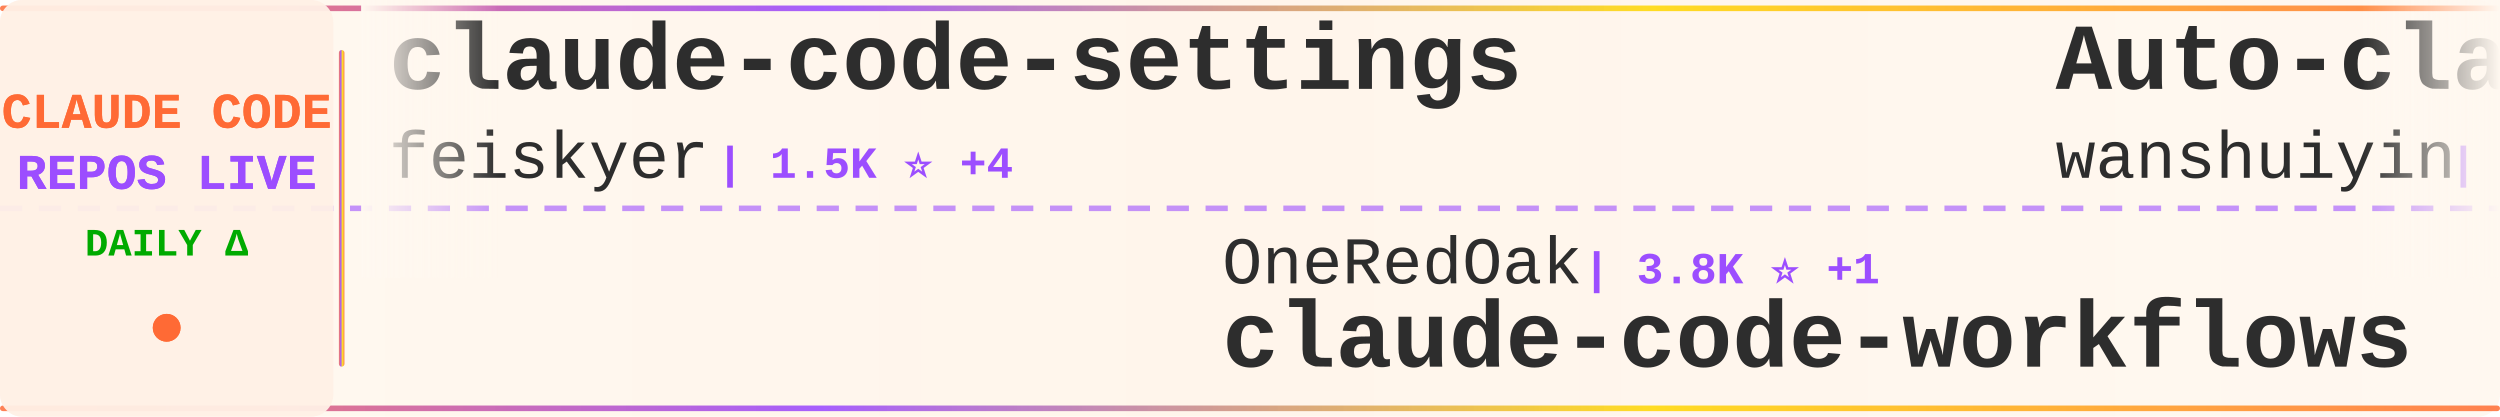
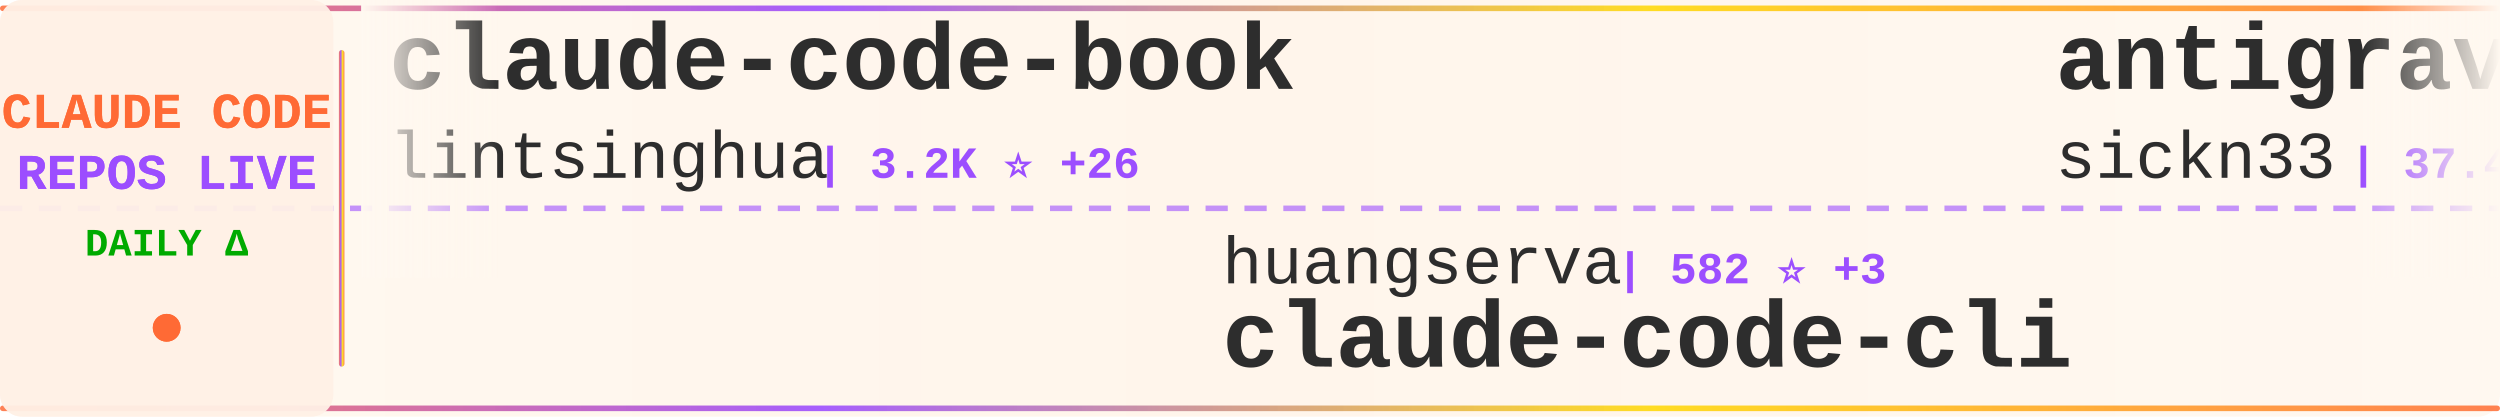
<svg xmlns="http://www.w3.org/2000/svg" width="900" height="150">
  <defs>
    <linearGradient id="tickerBg" x1="0%" y1="0%" x2="100%" y2="0%">
      <stop offset="0%" style="stop-color:#fff8f0;stop-opacity:0.98" />
      <stop offset="50%" style="stop-color:#fff5eb;stop-opacity:1" />
      <stop offset="100%" style="stop-color:#fff8f0;stop-opacity:0.98" />
    </linearGradient>
    <linearGradient id="borderGrad" x1="0%" y1="0%" x2="100%" y2="0%">
      <stop offset="0%" style="stop-color:#FF6B35;stop-opacity:0.85">
        <animate attributeName="stop-opacity" values="0.85;1;0.85" dur="2s" repeatCount="indefinite" />
      </stop>
      <stop offset="33%" style="stop-color:#9C4EFF;stop-opacity:0.9">
        <animate attributeName="stop-opacity" values="0.9;1;0.9" dur="2.2s" repeatCount="indefinite" />
      </stop>
      <stop offset="66%" style="stop-color:#FFD700;stop-opacity:0.85">
        <animate attributeName="stop-opacity" values="0.85;1;0.85" dur="1.8s" repeatCount="indefinite" />
      </stop>
      <stop offset="100%" style="stop-color:#FF6B35;stop-opacity:0.85">
        <animate attributeName="stop-opacity" values="0.85;1;0.85" dur="2s" repeatCount="indefinite" />
      </stop>
    </linearGradient>
    <filter id="textGlow">
      <feGaussianBlur stdDeviation="0.15" result="coloredBlur" />
      <feMerge>
        <feMergeNode in="coloredBlur" />
        <feMergeNode in="SourceGraphic" />
      </feMerge>
    </filter>
    <filter id="metricGlow">
      <feGaussianBlur stdDeviation="0.2" result="coloredBlur" />
      <feMerge>
        <feMergeNode in="coloredBlur" />
        <feMergeNode in="SourceGraphic" />
      </feMerge>
    </filter>
    <linearGradient id="leftFade" x1="0%" y1="0%" x2="100%" y2="0%">
      <stop offset="0%" style="stop-color:#fff8f0;stop-opacity:1" />
      <stop offset="100%" style="stop-color:#fff8f0;stop-opacity:0" />
    </linearGradient>
    <linearGradient id="rightFade" x1="0%" y1="0%" x2="100%" y2="0%">
      <stop offset="0%" style="stop-color:#fff8f0;stop-opacity:0" />
      <stop offset="100%" style="stop-color:#fff8f0;stop-opacity:1" />
    </linearGradient>
  </defs>
  <rect width="900" height="150" fill="url(#tickerBg)" rx="8" />
  <rect x="0" y="2" width="900" height="2" fill="url(#borderGrad)" rx="1" />
  <rect x="0" y="146" width="900" height="2" fill="url(#borderGrad)" rx="1" />
  <line x1="0" y1="75" x2="900" y2="75" stroke="#9C4EFF" stroke-width="2" stroke-dasharray="8 6" opacity="0.6" />
  <rect x="0" y="0" width="120" height="150" fill="#fff0e6" opacity="0.95" rx="8" />
  <text x="60" y="46" font-family="'Courier New', monospace" font-size="18" font-weight="bold" fill="#FF6B35" text-anchor="middle" filter="url(#textGlow)">
    CLAUDE CODE
  </text>
  <text x="60" y="68" font-family="'Courier New', monospace" font-size="18" font-weight="bold" fill="#9C4EFF" text-anchor="middle" filter="url(#textGlow)">
    REPOS LIVE
  </text>
  <text x="60" y="92" font-family="'Courier New', monospace" font-size="14" font-weight="bold" fill="#00aa00" text-anchor="middle">
    DAILY Δ
  </text>
  <circle cx="60" cy="118" r="5" fill="#FF6B35" filter="url(#metricGlow)">
    <animate attributeName="r" values="4;6;4" dur="1.5s" repeatCount="indefinite" />
    <animate attributeName="opacity" values="0.6;1;0.6" dur="1.5s" repeatCount="indefinite" />
  </circle>
  <rect x="122" y="18" width="2" height="114" fill="url(#borderGrad)" rx="1" />
  <clipPath id="tickerClip">
    <rect x="130" y="0" width="770" height="150" />
  </clipPath>
  <g clip-path="url(#tickerClip)">
    <g id="tickerItems">
      <animateTransform attributeName="transform" attributeType="XML" type="translate" from="0 0" to="-3000 0" dur="54s" repeatCount="indefinite" />
      <g transform="translate(0, 0)">
-         <text x="140" y="32" font-family="'Courier New', monospace" font-size="34" font-weight="bold" fill="#2d2d2d">claude-code-settings</text>
-         <text x="140" y="64" font-family="'Courier New', monospace" font-size="24" font-weight="normal" fill="#2d2d2d" opacity="1.0">feiskyer</text>
-         <text x="258" y="64" font-family="'Courier New', monospace" font-size="16" font-weight="bold" fill="#9C4EFF"> | 1.5K ⭐ +4</text>
+         <text x="140" y="32" font-family="'Courier New', monospace" font-size="34" font-weight="bold" fill="#2d2d2d">claude-code-book</text>
+         <text x="140" y="64" font-family="'Courier New', monospace" font-size="24" font-weight="normal" fill="#2d2d2d" opacity="1.0">lintsinghua</text>
+         <text x="294" y="64" font-family="'Courier New', monospace" font-size="16" font-weight="bold" fill="#9C4EFF"> | 3.2K ⭐ +26</text>
      </g>
      <g transform="translate(300, 0)">
-         <text x="140" y="102" font-family="'Courier New', monospace" font-size="24" font-weight="normal" fill="#2d2d2d" opacity="1.0">OneRedOak</text>
-         <text x="270" y="102" font-family="'Courier New', monospace" font-size="16" font-weight="bold" fill="#9C4EFF"> | 3.8K ⭐ +1</text>
-         <text x="140" y="132" font-family="'Courier New', monospace" font-size="34" font-weight="bold" fill="#2d2d2d">claude-code-workflows</text>
+         <text x="140" y="102" font-family="'Courier New', monospace" font-size="24" font-weight="normal" fill="#2d2d2d" opacity="1.0">huangserva</text>
+         <text x="282" y="102" font-family="'Courier New', monospace" font-size="16" font-weight="bold" fill="#9C4EFF"> | 582 ⭐ +3</text>
+         <text x="140" y="132" font-family="'Courier New', monospace" font-size="34" font-weight="bold" fill="#2d2d2d">claude-code-cli</text>
      </g>
      <g transform="translate(600, 0)">
-         <text x="140" y="32" font-family="'Courier New', monospace" font-size="34" font-weight="bold" fill="#2d2d2d">Auto-claude-code-researc...</text>
-         <text x="140" y="64" font-family="'Courier New', monospace" font-size="24" font-weight="normal" fill="#2d2d2d" opacity="1.0">wanshuiyin</text>
-         <text x="282" y="64" font-family="'Courier New', monospace" font-size="16" font-weight="bold" fill="#9C4EFF"> | 9.1K ⭐ +196</text>
+         <text x="140" y="32" font-family="'Courier New', monospace" font-size="34" font-weight="bold" fill="#2d2d2d">antigravity-awesome-skil...</text>
+         <text x="140" y="64" font-family="'Courier New', monospace" font-size="24" font-weight="normal" fill="#2d2d2d" opacity="1.0">sickn33</text>
+         <text x="246" y="64" font-family="'Courier New', monospace" font-size="16" font-weight="bold" fill="#9C4EFF"> | 37.4K ⭐ +147</text>
      </g>
      <g transform="translate(900, 0)">
-         <text x="140" y="102" font-family="'Courier New', monospace" font-size="24" font-weight="normal" fill="#2d2d2d" opacity="1.0">fuergaosi233</text>
-         <text x="306" y="102" font-family="'Courier New', monospace" font-size="16" font-weight="bold" fill="#9C4EFF"> | 2.6K ⭐ +2</text>
-         <text x="140" y="132" font-family="'Courier New', monospace" font-size="34" font-weight="bold" fill="#2d2d2d">claude-code-proxy</text>
+         <text x="140" y="102" font-family="'Courier New', monospace" font-size="24" font-weight="normal" fill="#2d2d2d" opacity="1.0">Yuyz0112</text>
+         <text x="258" y="102" font-family="'Courier New', monospace" font-size="16" font-weight="bold" fill="#9C4EFF"> | 2.4K ⭐</text>
+         <text x="140" y="132" font-family="'Courier New', monospace" font-size="34" font-weight="bold" fill="#2d2d2d">claude-code-reverse</text>
      </g>
      <g transform="translate(1200, 0)">
-         <text x="140" y="32" font-family="'Courier New', monospace" font-size="34" font-weight="bold" fill="#2d2d2d">claude-code-analysis</text>
-         <text x="140" y="64" font-family="'Courier New', monospace" font-size="24" font-weight="normal" fill="#2d2d2d" opacity="1.0">liuup</text>
-         <text x="222" y="64" font-family="'Courier New', monospace" font-size="16" font-weight="bold" fill="#9C4EFF"> | 2.4K ⭐ +33</text>
+         <text x="140" y="32" font-family="'Courier New', monospace" font-size="34" font-weight="bold" fill="#2d2d2d">claude-code-pm-course</text>
+         <text x="140" y="64" font-family="'Courier New', monospace" font-size="24" font-weight="normal" fill="#2d2d2d" opacity="1.0">carlvellotti</text>
+         <text x="306" y="64" font-family="'Courier New', monospace" font-size="16" font-weight="bold" fill="#9C4EFF"> | 2.0K ⭐ +4</text>
      </g>
      <g transform="translate(1500, 0)">
-         <text x="140" y="102" font-family="'Courier New', monospace" font-size="24" font-weight="normal" fill="#2d2d2d" opacity="1.0">multica-ai</text>
-         <text x="282" y="102" font-family="'Courier New', monospace" font-size="16" font-weight="bold" fill="#9C4EFF"> | 127.8K ⭐ +1.6K</text>
-         <text x="140" y="132" font-family="'Courier New', monospace" font-size="34" font-weight="bold" fill="#2d2d2d">andrej-karpathy-skills</text>
+         <text x="140" y="102" font-family="'Courier New', monospace" font-size="24" font-weight="normal" fill="#2d2d2d" opacity="1.0">pedrohcgs</text>
+         <text x="270" y="102" font-family="'Courier New', monospace" font-size="16" font-weight="bold" fill="#9C4EFF"> | 1.1K ⭐ +4</text>
+         <text x="140" y="132" font-family="'Courier New', monospace" font-size="34" font-weight="bold" fill="#2d2d2d">claude-code-my-workflow</text>
      </g>
      <g transform="translate(1800, 0)">
-         <text x="140" y="32" font-family="'Courier New', monospace" font-size="34" font-weight="bold" fill="#2d2d2d">claude-code-sourcemap</text>
-         <text x="140" y="64" font-family="'Courier New', monospace" font-size="24" font-weight="normal" fill="#2d2d2d" opacity="1.0">Hyper66666</text>
-         <text x="282" y="64" font-family="'Courier New', monospace" font-size="16" font-weight="bold" fill="#9C4EFF"> | 214 ⭐</text>
+         <text x="140" y="32" font-family="'Courier New', monospace" font-size="34" font-weight="bold" fill="#2d2d2d">claude-coder</text>
+         <text x="140" y="64" font-family="'Courier New', monospace" font-size="24" font-weight="normal" fill="#2d2d2d" opacity="1.0">kodu-ai</text>
+         <text x="246" y="64" font-family="'Courier New', monospace" font-size="16" font-weight="bold" fill="#9C4EFF"> | 5.3K ⭐</text>
      </g>
      <g transform="translate(2100, 0)">
-         <text x="140" y="102" font-family="'Courier New', monospace" font-size="24" font-weight="normal" fill="#2d2d2d" opacity="1.0">guanshan</text>
-         <text x="258" y="102" font-family="'Courier New', monospace" font-size="16" font-weight="bold" fill="#9C4EFF"> | 59 ⭐</text>
-         <text x="140" y="132" font-family="'Courier New', monospace" font-size="34" font-weight="bold" fill="#2d2d2d">ClaudeCode</text>
+         <text x="140" y="102" font-family="'Courier New', monospace" font-size="24" font-weight="normal" fill="#2d2d2d" opacity="1.0">nicedreamzapp</text>
+         <text x="318" y="102" font-family="'Courier New', monospace" font-size="16" font-weight="bold" fill="#9C4EFF"> | 2.6K ⭐ +13</text>
+         <text x="140" y="132" font-family="'Courier New', monospace" font-size="34" font-weight="bold" fill="#2d2d2d">claude-code-local</text>
      </g>
      <g transform="translate(2400, 0)">
-         <text x="140" y="32" font-family="'Courier New', monospace" font-size="34" font-weight="bold" fill="#2d2d2d">claude-code-ultimate-gui...</text>
-         <text x="140" y="64" font-family="'Courier New', monospace" font-size="24" font-weight="normal" fill="#2d2d2d" opacity="1.0">FlorianBruniaux</text>
-         <text x="342" y="64" font-family="'Courier New', monospace" font-size="16" font-weight="bold" fill="#9C4EFF"> | 4.3K ⭐ +13</text>
+         <text x="140" y="32" font-family="'Courier New', monospace" font-size="34" font-weight="bold" fill="#2d2d2d">edmunds-claude-code</text>
+         <text x="140" y="64" font-family="'Courier New', monospace" font-size="24" font-weight="normal" fill="#2d2d2d" opacity="1.0">edmund-io</text>
+         <text x="270" y="64" font-family="'Courier New', monospace" font-size="16" font-weight="bold" fill="#9C4EFF"> | 1.4K ⭐ +1</text>
      </g>
      <g transform="translate(2700, 0)">
-         <text x="140" y="102" font-family="'Courier New', monospace" font-size="24" font-weight="normal" fill="#2d2d2d" opacity="1.0">andrew-kramer-inno</text>
-         <text x="378" y="102" font-family="'Courier New', monospace" font-size="16" font-weight="bold" fill="#9C4EFF"> | 588 ⭐ +1</text>
-         <text x="140" y="132" font-family="'Courier New', monospace" font-size="34" font-weight="bold" fill="#2d2d2d">claude-code-source-build</text>
+         <text x="140" y="102" font-family="'Courier New', monospace" font-size="24" font-weight="normal" fill="#2d2d2d" opacity="1.0">Maciek-roboblog</text>
+         <text x="342" y="102" font-family="'Courier New', monospace" font-size="16" font-weight="bold" fill="#9C4EFF"> | 8.0K ⭐ +12</text>
+         <text x="140" y="132" font-family="'Courier New', monospace" font-size="34" font-weight="bold" fill="#2d2d2d">Claude-Code-Usage-Monito...</text>
      </g>
      <g transform="translate(3000, 0)">
-         <text x="140" y="32" font-family="'Courier New', monospace" font-size="34" font-weight="bold" fill="#2d2d2d">claude-code-settings</text>
-         <text x="140" y="64" font-family="'Courier New', monospace" font-size="24" font-weight="normal" fill="#2d2d2d" opacity="1.0">feiskyer</text>
-         <text x="258" y="64" font-family="'Courier New', monospace" font-size="16" font-weight="bold" fill="#9C4EFF"> | 1.5K ⭐ +4</text>
+         <text x="140" y="32" font-family="'Courier New', monospace" font-size="34" font-weight="bold" fill="#2d2d2d">claude-code-book</text>
+         <text x="140" y="64" font-family="'Courier New', monospace" font-size="24" font-weight="normal" fill="#2d2d2d" opacity="1.0">lintsinghua</text>
+         <text x="294" y="64" font-family="'Courier New', monospace" font-size="16" font-weight="bold" fill="#9C4EFF"> | 3.2K ⭐ +26</text>
      </g>
      <g transform="translate(3300, 0)">
-         <text x="140" y="102" font-family="'Courier New', monospace" font-size="24" font-weight="normal" fill="#2d2d2d" opacity="1.0">OneRedOak</text>
-         <text x="270" y="102" font-family="'Courier New', monospace" font-size="16" font-weight="bold" fill="#9C4EFF"> | 3.8K ⭐ +1</text>
-         <text x="140" y="132" font-family="'Courier New', monospace" font-size="34" font-weight="bold" fill="#2d2d2d">claude-code-workflows</text>
+         <text x="140" y="102" font-family="'Courier New', monospace" font-size="24" font-weight="normal" fill="#2d2d2d" opacity="1.0">huangserva</text>
+         <text x="282" y="102" font-family="'Courier New', monospace" font-size="16" font-weight="bold" fill="#9C4EFF"> | 582 ⭐ +3</text>
+         <text x="140" y="132" font-family="'Courier New', monospace" font-size="34" font-weight="bold" fill="#2d2d2d">claude-code-cli</text>
      </g>
      <g transform="translate(3600, 0)">
-         <text x="140" y="32" font-family="'Courier New', monospace" font-size="34" font-weight="bold" fill="#2d2d2d">Auto-claude-code-researc...</text>
-         <text x="140" y="64" font-family="'Courier New', monospace" font-size="24" font-weight="normal" fill="#2d2d2d" opacity="1.0">wanshuiyin</text>
-         <text x="282" y="64" font-family="'Courier New', monospace" font-size="16" font-weight="bold" fill="#9C4EFF"> | 9.1K ⭐ +196</text>
+         <text x="140" y="32" font-family="'Courier New', monospace" font-size="34" font-weight="bold" fill="#2d2d2d">antigravity-awesome-skil...</text>
+         <text x="140" y="64" font-family="'Courier New', monospace" font-size="24" font-weight="normal" fill="#2d2d2d" opacity="1.0">sickn33</text>
+         <text x="246" y="64" font-family="'Courier New', monospace" font-size="16" font-weight="bold" fill="#9C4EFF"> | 37.4K ⭐ +147</text>
      </g>
      <g transform="translate(3900, 0)">
-         <text x="140" y="102" font-family="'Courier New', monospace" font-size="24" font-weight="normal" fill="#2d2d2d" opacity="1.0">fuergaosi233</text>
-         <text x="306" y="102" font-family="'Courier New', monospace" font-size="16" font-weight="bold" fill="#9C4EFF"> | 2.6K ⭐ +2</text>
-         <text x="140" y="132" font-family="'Courier New', monospace" font-size="34" font-weight="bold" fill="#2d2d2d">claude-code-proxy</text>
+         <text x="140" y="102" font-family="'Courier New', monospace" font-size="24" font-weight="normal" fill="#2d2d2d" opacity="1.0">Yuyz0112</text>
+         <text x="258" y="102" font-family="'Courier New', monospace" font-size="16" font-weight="bold" fill="#9C4EFF"> | 2.4K ⭐</text>
+         <text x="140" y="132" font-family="'Courier New', monospace" font-size="34" font-weight="bold" fill="#2d2d2d">claude-code-reverse</text>
      </g>
    </g>
  </g>
  <rect x="130" y="0" width="50" height="100" fill="url(#leftFade)" />
  <rect x="850" y="0" width="50" height="100" fill="url(#rightFade)" />
</svg>
